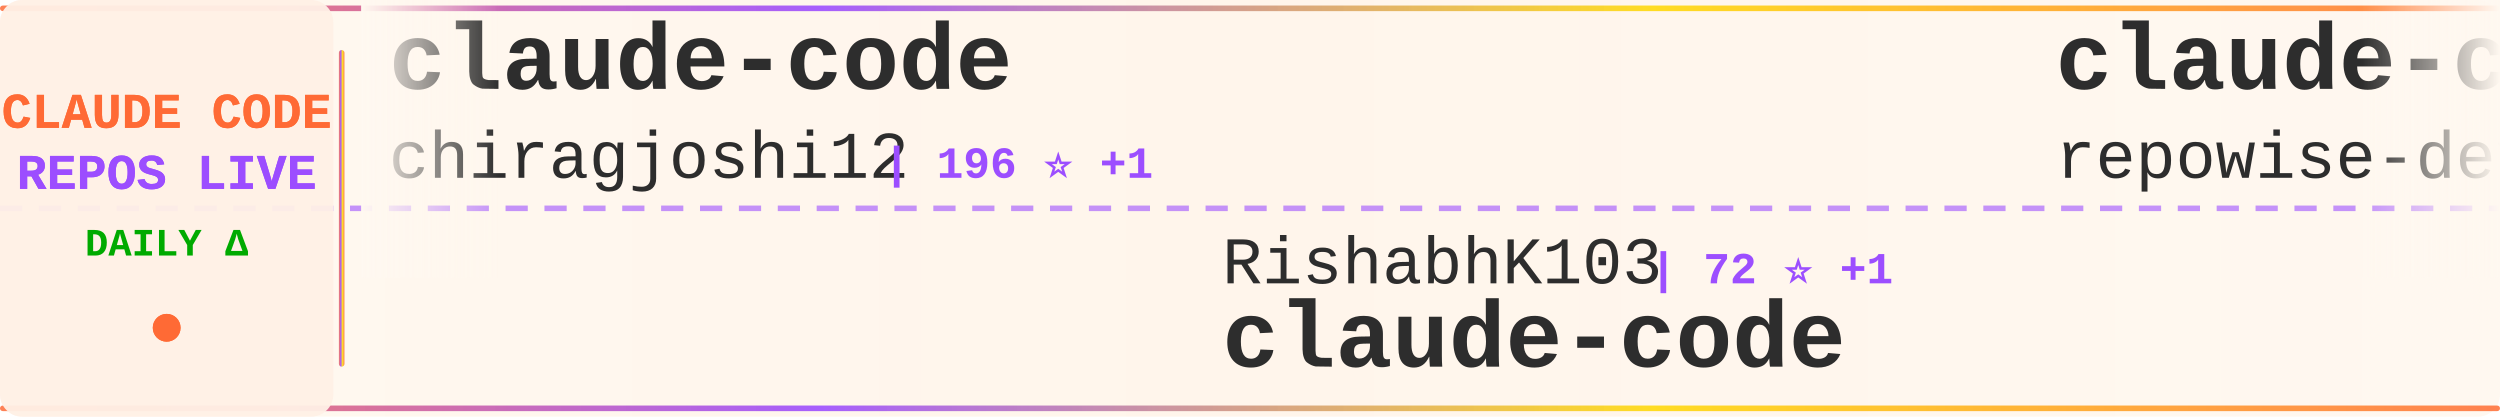
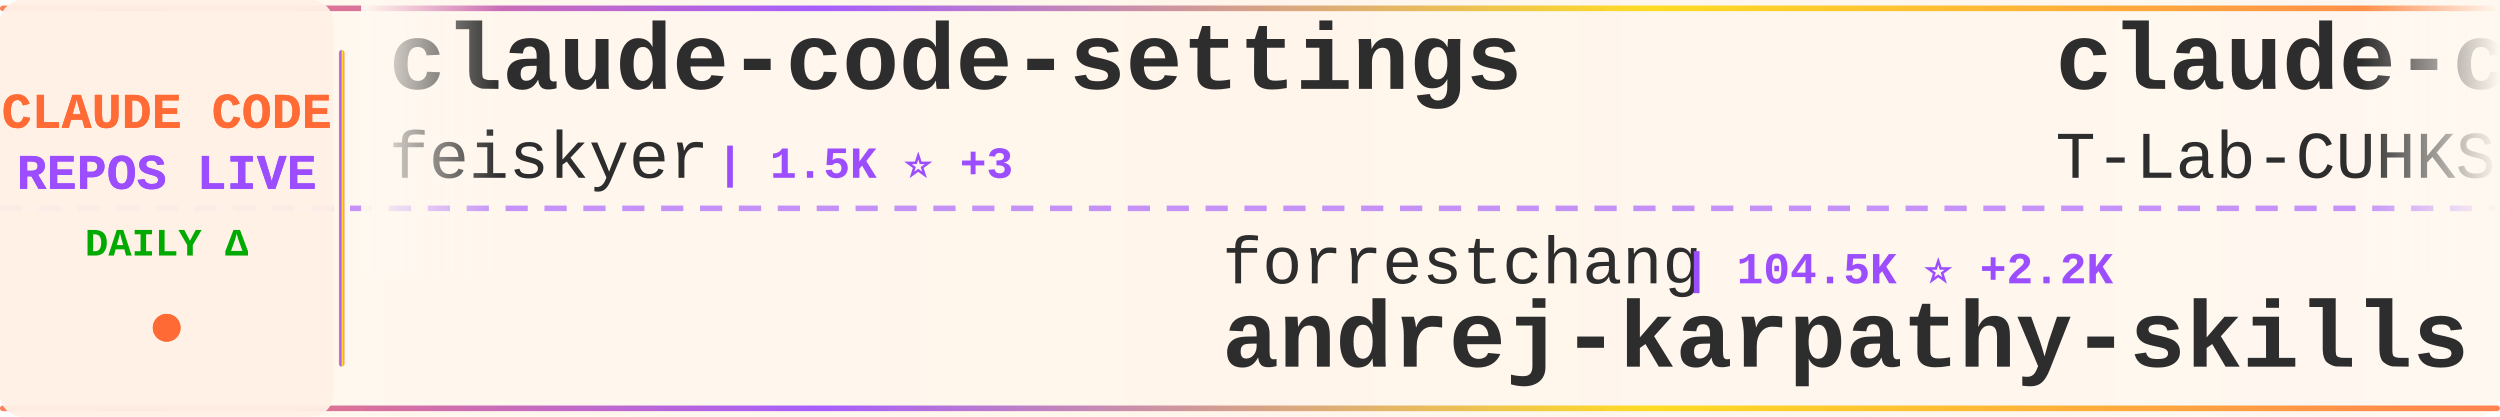
<svg xmlns="http://www.w3.org/2000/svg" width="900" height="150">
  <defs>
    <linearGradient id="tickerBg" x1="0%" y1="0%" x2="100%" y2="0%">
      <stop offset="0%" style="stop-color:#fff8f0;stop-opacity:0.98" />
      <stop offset="50%" style="stop-color:#fff5eb;stop-opacity:1" />
      <stop offset="100%" style="stop-color:#fff8f0;stop-opacity:0.98" />
    </linearGradient>
    <linearGradient id="borderGrad" x1="0%" y1="0%" x2="100%" y2="0%">
      <stop offset="0%" style="stop-color:#FF6B35;stop-opacity:0.85">
        <animate attributeName="stop-opacity" values="0.85;1;0.85" dur="2s" repeatCount="indefinite" />
      </stop>
      <stop offset="33%" style="stop-color:#9C4EFF;stop-opacity:0.9">
        <animate attributeName="stop-opacity" values="0.9;1;0.9" dur="2.2s" repeatCount="indefinite" />
      </stop>
      <stop offset="66%" style="stop-color:#FFD700;stop-opacity:0.85">
        <animate attributeName="stop-opacity" values="0.85;1;0.85" dur="1.8s" repeatCount="indefinite" />
      </stop>
      <stop offset="100%" style="stop-color:#FF6B35;stop-opacity:0.85">
        <animate attributeName="stop-opacity" values="0.85;1;0.85" dur="2s" repeatCount="indefinite" />
      </stop>
    </linearGradient>
    <filter id="textGlow">
      <feGaussianBlur stdDeviation="0.15" result="coloredBlur" />
      <feMerge>
        <feMergeNode in="coloredBlur" />
        <feMergeNode in="SourceGraphic" />
      </feMerge>
    </filter>
    <filter id="metricGlow">
      <feGaussianBlur stdDeviation="0.2" result="coloredBlur" />
      <feMerge>
        <feMergeNode in="coloredBlur" />
        <feMergeNode in="SourceGraphic" />
      </feMerge>
    </filter>
    <linearGradient id="leftFade" x1="0%" y1="0%" x2="100%" y2="0%">
      <stop offset="0%" style="stop-color:#fff8f0;stop-opacity:1" />
      <stop offset="100%" style="stop-color:#fff8f0;stop-opacity:0" />
    </linearGradient>
    <linearGradient id="rightFade" x1="0%" y1="0%" x2="100%" y2="0%">
      <stop offset="0%" style="stop-color:#fff8f0;stop-opacity:0" />
      <stop offset="100%" style="stop-color:#fff8f0;stop-opacity:1" />
    </linearGradient>
  </defs>
  <rect width="900" height="150" fill="url(#tickerBg)" rx="8" />
  <rect x="0" y="2" width="900" height="2" fill="url(#borderGrad)" rx="1" />
  <rect x="0" y="146" width="900" height="2" fill="url(#borderGrad)" rx="1" />
  <line x1="0" y1="75" x2="900" y2="75" stroke="#9C4EFF" stroke-width="2" stroke-dasharray="8 6" opacity="0.6" />
  <rect x="0" y="0" width="120" height="150" fill="#fff0e6" opacity="0.95" rx="8" />
  <text x="60" y="46" font-family="'Courier New', monospace" font-size="18" font-weight="bold" fill="#FF6B35" text-anchor="middle" filter="url(#textGlow)">
    CLAUDE CODE
  </text>
  <text x="60" y="68" font-family="'Courier New', monospace" font-size="18" font-weight="bold" fill="#9C4EFF" text-anchor="middle" filter="url(#textGlow)">
    REPOS LIVE
  </text>
  <text x="60" y="92" font-family="'Courier New', monospace" font-size="14" font-weight="bold" fill="#00aa00" text-anchor="middle">
    DAILY Δ
  </text>
  <circle cx="60" cy="118" r="5" fill="#FF6B35" filter="url(#metricGlow)">
    <animate attributeName="r" values="4;6;4" dur="1.5s" repeatCount="indefinite" />
    <animate attributeName="opacity" values="0.6;1;0.6" dur="1.5s" repeatCount="indefinite" />
  </circle>
  <rect x="122" y="18" width="2" height="114" fill="url(#borderGrad)" rx="1" />
  <clipPath id="tickerClip">
    <rect x="130" y="0" width="770" height="150" />
  </clipPath>
  <g clip-path="url(#tickerClip)">
    <g id="tickerItems">
      <animateTransform attributeName="transform" attributeType="XML" type="translate" from="0 0" to="-3000 0" dur="54s" repeatCount="indefinite" />
      <g transform="translate(0, 0)">
-         <text x="140" y="32" font-family="'Courier New', monospace" font-size="34" font-weight="bold" fill="#2d2d2d">claude-code</text>
-         <text x="140" y="64" font-family="'Courier New', monospace" font-size="24" font-weight="normal" fill="#2d2d2d" opacity="1.0">chiragjoshi12</text>
-         <text x="318" y="64" font-family="'Courier New', monospace" font-size="16" font-weight="bold" fill="#9C4EFF"> | 196 ⭐ +1</text>
+         <text x="140" y="32" font-family="'Courier New', monospace" font-size="34" font-weight="bold" fill="#2d2d2d">claude-code-settings</text>
+         <text x="140" y="64" font-family="'Courier New', monospace" font-size="24" font-weight="normal" fill="#2d2d2d" opacity="1.0">feiskyer</text>
+         <text x="258" y="64" font-family="'Courier New', monospace" font-size="16" font-weight="bold" fill="#9C4EFF"> | 1.5K ⭐ +3</text>
      </g>
      <g transform="translate(300, 0)">
-         <text x="140" y="102" font-family="'Courier New', monospace" font-size="24" font-weight="normal" fill="#2d2d2d" opacity="1.0">RishabhK103</text>
-         <text x="294" y="102" font-family="'Courier New', monospace" font-size="16" font-weight="bold" fill="#9C4EFF"> | 72 ⭐ +1</text>
-         <text x="140" y="132" font-family="'Courier New', monospace" font-size="34" font-weight="bold" fill="#2d2d2d">claude-code</text>
+         <text x="140" y="102" font-family="'Courier New', monospace" font-size="24" font-weight="normal" fill="#2d2d2d" opacity="1.0">forrestchang</text>
+         <text x="306" y="102" font-family="'Courier New', monospace" font-size="16" font-weight="bold" fill="#9C4EFF"> | 104.5K ⭐ +2.2K</text>
+         <text x="140" y="132" font-family="'Courier New', monospace" font-size="34" font-weight="bold" fill="#2d2d2d">andrej-karpathy-skills</text>
      </g>
      <g transform="translate(600, 0)">
-         <text x="140" y="32" font-family="'Courier New', monospace" font-size="34" font-weight="bold" fill="#2d2d2d">claude-code-prompts</text>
-         <text x="140" y="64" font-family="'Courier New', monospace" font-size="24" font-weight="normal" fill="#2d2d2d" opacity="1.0">repowise-dev</text>
-         <text x="306" y="64" font-family="'Courier New', monospace" font-size="16" font-weight="bold" fill="#9C4EFF"> | 983 ⭐ +1</text>
+         <text x="140" y="32" font-family="'Courier New', monospace" font-size="34" font-weight="bold" fill="#2d2d2d">claude-code</text>
+         <text x="140" y="64" font-family="'Courier New', monospace" font-size="24" font-weight="normal" fill="#2d2d2d" opacity="1.0">T-Lab-CUHKSZ</text>
+         <text x="306" y="64" font-family="'Courier New', monospace" font-size="16" font-weight="bold" fill="#9C4EFF"> | 305 ⭐ +1</text>
      </g>
      <g transform="translate(900, 0)">
-         <text x="140" y="102" font-family="'Courier New', monospace" font-size="24" font-weight="normal" fill="#2d2d2d" opacity="1.0">ykdojo</text>
-         <text x="234" y="102" font-family="'Courier New', monospace" font-size="16" font-weight="bold" fill="#9C4EFF"> | 8.0K ⭐ +18</text>
-         <text x="140" y="132" font-family="'Courier New', monospace" font-size="34" font-weight="bold" fill="#2d2d2d">claude-code-tips</text>
+         <text x="140" y="102" font-family="'Courier New', monospace" font-size="24" font-weight="normal" fill="#2d2d2d" opacity="1.0">liuup</text>
+         <text x="222" y="102" font-family="'Courier New', monospace" font-size="16" font-weight="bold" fill="#9C4EFF"> | 2.2K ⭐ +11</text>
+         <text x="140" y="132" font-family="'Courier New', monospace" font-size="34" font-weight="bold" fill="#2d2d2d">claude-code-analysis</text>
      </g>
      <g transform="translate(1200, 0)">
-         <text x="140" y="32" font-family="'Courier New', monospace" font-size="34" font-weight="bold" fill="#2d2d2d">claude-code-webui</text>
-         <text x="140" y="64" font-family="'Courier New', monospace" font-size="24" font-weight="normal" fill="#2d2d2d" opacity="1.0">sugyan</text>
-         <text x="234" y="64" font-family="'Courier New', monospace" font-size="16" font-weight="bold" fill="#9C4EFF"> | 1.1K ⭐ +2</text>
+         <text x="140" y="32" font-family="'Courier New', monospace" font-size="34" font-weight="bold" fill="#2d2d2d">Claude-code</text>
+         <text x="140" y="64" font-family="'Courier New', monospace" font-size="24" font-weight="normal" fill="#2d2d2d" opacity="1.0">fazxes</text>
+         <text x="234" y="64" font-family="'Courier New', monospace" font-size="16" font-weight="bold" fill="#9C4EFF"> | 212 ⭐</text>
      </g>
      <g transform="translate(1500, 0)">
-         <text x="140" y="102" font-family="'Courier New', monospace" font-size="24" font-weight="normal" fill="#2d2d2d" opacity="1.0">tanbiralam</text>
-         <text x="282" y="102" font-family="'Courier New', monospace" font-size="16" font-weight="bold" fill="#9C4EFF"> | 1.6K ⭐ +7</text>
-         <text x="140" y="132" font-family="'Courier New', monospace" font-size="34" font-weight="bold" fill="#2d2d2d">claude-code</text>
+         <text x="140" y="102" font-family="'Courier New', monospace" font-size="24" font-weight="normal" fill="#2d2d2d" opacity="1.0">sugyan</text>
+         <text x="234" y="102" font-family="'Courier New', monospace" font-size="16" font-weight="bold" fill="#9C4EFF"> | 1.1K ⭐ +2</text>
+         <text x="140" y="132" font-family="'Courier New', monospace" font-size="34" font-weight="bold" fill="#2d2d2d">claude-code-webui</text>
      </g>
      <g transform="translate(1800, 0)">
-         <text x="140" y="32" font-family="'Courier New', monospace" font-size="34" font-weight="bold" fill="#2d2d2d">claude-code-rev</text>
-         <text x="140" y="64" font-family="'Courier New', monospace" font-size="24" font-weight="normal" fill="#2d2d2d" opacity="1.0">oboard</text>
-         <text x="234" y="64" font-family="'Courier New', monospace" font-size="16" font-weight="bold" fill="#9C4EFF"> | 3.1K ⭐ +2</text>
+         <text x="140" y="32" font-family="'Courier New', monospace" font-size="34" font-weight="bold" fill="#2d2d2d">claude-code-guide</text>
+         <text x="140" y="64" font-family="'Courier New', monospace" font-size="24" font-weight="normal" fill="#2d2d2d" opacity="1.0">Cranot</text>
+         <text x="234" y="64" font-family="'Courier New', monospace" font-size="16" font-weight="bold" fill="#9C4EFF"> | 2.6K ⭐ +1</text>
      </g>
      <g transform="translate(2100, 0)">
-         <text x="140" y="102" font-family="'Courier New', monospace" font-size="24" font-weight="normal" fill="#2d2d2d" opacity="1.0">lorryjovens-hub</text>
-         <text x="342" y="102" font-family="'Courier New', monospace" font-size="16" font-weight="bold" fill="#9C4EFF"> | 1.5K ⭐ +9</text>
-         <text x="140" y="132" font-family="'Courier New', monospace" font-size="34" font-weight="bold" fill="#2d2d2d">claude-code-rust</text>
+         <text x="140" y="102" font-family="'Courier New', monospace" font-size="24" font-weight="normal" fill="#2d2d2d" opacity="1.0">1rgs</text>
+         <text x="210" y="102" font-family="'Courier New', monospace" font-size="16" font-weight="bold" fill="#9C4EFF"> | 3.5K ⭐ +8</text>
+         <text x="140" y="132" font-family="'Courier New', monospace" font-size="34" font-weight="bold" fill="#2d2d2d">claude-code-proxy</text>
      </g>
      <g transform="translate(2400, 0)">
-         <text x="140" y="32" font-family="'Courier New', monospace" font-size="34" font-weight="bold" fill="#2d2d2d">ralph-claude-code</text>
-         <text x="140" y="64" font-family="'Courier New', monospace" font-size="24" font-weight="normal" fill="#2d2d2d" opacity="1.0">frankbria</text>
-         <text x="270" y="64" font-family="'Courier New', monospace" font-size="16" font-weight="bold" fill="#9C4EFF"> | 9.0K ⭐ +19</text>
+         <text x="140" y="32" font-family="'Courier New', monospace" font-size="34" font-weight="bold" fill="#2d2d2d">claude-code-source</text>
+         <text x="140" y="64" font-family="'Courier New', monospace" font-size="24" font-weight="normal" fill="#2d2d2d" opacity="1.0">JrCx7scC</text>
+         <text x="258" y="64" font-family="'Courier New', monospace" font-size="16" font-weight="bold" fill="#9C4EFF"> | 364 ⭐</text>
      </g>
      <g transform="translate(2700, 0)">
-         <text x="140" y="102" font-family="'Courier New', monospace" font-size="24" font-weight="normal" fill="#2d2d2d" opacity="1.0">anthropics</text>
-         <text x="282" y="102" font-family="'Courier New', monospace" font-size="16" font-weight="bold" fill="#9C4EFF"> | 4.5K ⭐ +16</text>
-         <text x="140" y="132" font-family="'Courier New', monospace" font-size="34" font-weight="bold" fill="#2d2d2d">claude-code-security-rev...</text>
+         <text x="140" y="102" font-family="'Courier New', monospace" font-size="24" font-weight="normal" fill="#2d2d2d" opacity="1.0">frankbria</text>
+         <text x="270" y="102" font-family="'Courier New', monospace" font-size="16" font-weight="bold" fill="#9C4EFF"> | 9.0K ⭐ +18</text>
+         <text x="140" y="132" font-family="'Courier New', monospace" font-size="34" font-weight="bold" fill="#2d2d2d">ralph-claude-code</text>
      </g>
      <g transform="translate(3000, 0)">
-         <text x="140" y="32" font-family="'Courier New', monospace" font-size="34" font-weight="bold" fill="#2d2d2d">claude-code</text>
-         <text x="140" y="64" font-family="'Courier New', monospace" font-size="24" font-weight="normal" fill="#2d2d2d" opacity="1.0">chiragjoshi12</text>
-         <text x="318" y="64" font-family="'Courier New', monospace" font-size="16" font-weight="bold" fill="#9C4EFF"> | 196 ⭐ +1</text>
+         <text x="140" y="32" font-family="'Courier New', monospace" font-size="34" font-weight="bold" fill="#2d2d2d">claude-code-settings</text>
+         <text x="140" y="64" font-family="'Courier New', monospace" font-size="24" font-weight="normal" fill="#2d2d2d" opacity="1.0">feiskyer</text>
+         <text x="258" y="64" font-family="'Courier New', monospace" font-size="16" font-weight="bold" fill="#9C4EFF"> | 1.5K ⭐ +3</text>
      </g>
      <g transform="translate(3300, 0)">
-         <text x="140" y="102" font-family="'Courier New', monospace" font-size="24" font-weight="normal" fill="#2d2d2d" opacity="1.0">RishabhK103</text>
-         <text x="294" y="102" font-family="'Courier New', monospace" font-size="16" font-weight="bold" fill="#9C4EFF"> | 72 ⭐ +1</text>
-         <text x="140" y="132" font-family="'Courier New', monospace" font-size="34" font-weight="bold" fill="#2d2d2d">claude-code</text>
+         <text x="140" y="102" font-family="'Courier New', monospace" font-size="24" font-weight="normal" fill="#2d2d2d" opacity="1.0">forrestchang</text>
+         <text x="306" y="102" font-family="'Courier New', monospace" font-size="16" font-weight="bold" fill="#9C4EFF"> | 104.5K ⭐ +2.2K</text>
+         <text x="140" y="132" font-family="'Courier New', monospace" font-size="34" font-weight="bold" fill="#2d2d2d">andrej-karpathy-skills</text>
      </g>
      <g transform="translate(3600, 0)">
-         <text x="140" y="32" font-family="'Courier New', monospace" font-size="34" font-weight="bold" fill="#2d2d2d">claude-code-prompts</text>
-         <text x="140" y="64" font-family="'Courier New', monospace" font-size="24" font-weight="normal" fill="#2d2d2d" opacity="1.0">repowise-dev</text>
-         <text x="306" y="64" font-family="'Courier New', monospace" font-size="16" font-weight="bold" fill="#9C4EFF"> | 983 ⭐ +1</text>
+         <text x="140" y="32" font-family="'Courier New', monospace" font-size="34" font-weight="bold" fill="#2d2d2d">claude-code</text>
+         <text x="140" y="64" font-family="'Courier New', monospace" font-size="24" font-weight="normal" fill="#2d2d2d" opacity="1.0">T-Lab-CUHKSZ</text>
+         <text x="306" y="64" font-family="'Courier New', monospace" font-size="16" font-weight="bold" fill="#9C4EFF"> | 305 ⭐ +1</text>
      </g>
      <g transform="translate(3900, 0)">
-         <text x="140" y="102" font-family="'Courier New', monospace" font-size="24" font-weight="normal" fill="#2d2d2d" opacity="1.0">ykdojo</text>
-         <text x="234" y="102" font-family="'Courier New', monospace" font-size="16" font-weight="bold" fill="#9C4EFF"> | 8.0K ⭐ +18</text>
-         <text x="140" y="132" font-family="'Courier New', monospace" font-size="34" font-weight="bold" fill="#2d2d2d">claude-code-tips</text>
+         <text x="140" y="102" font-family="'Courier New', monospace" font-size="24" font-weight="normal" fill="#2d2d2d" opacity="1.0">liuup</text>
+         <text x="222" y="102" font-family="'Courier New', monospace" font-size="16" font-weight="bold" fill="#9C4EFF"> | 2.2K ⭐ +11</text>
+         <text x="140" y="132" font-family="'Courier New', monospace" font-size="34" font-weight="bold" fill="#2d2d2d">claude-code-analysis</text>
      </g>
    </g>
  </g>
  <rect x="130" y="0" width="50" height="100" fill="url(#leftFade)" />
  <rect x="850" y="0" width="50" height="100" fill="url(#rightFade)" />
</svg>
